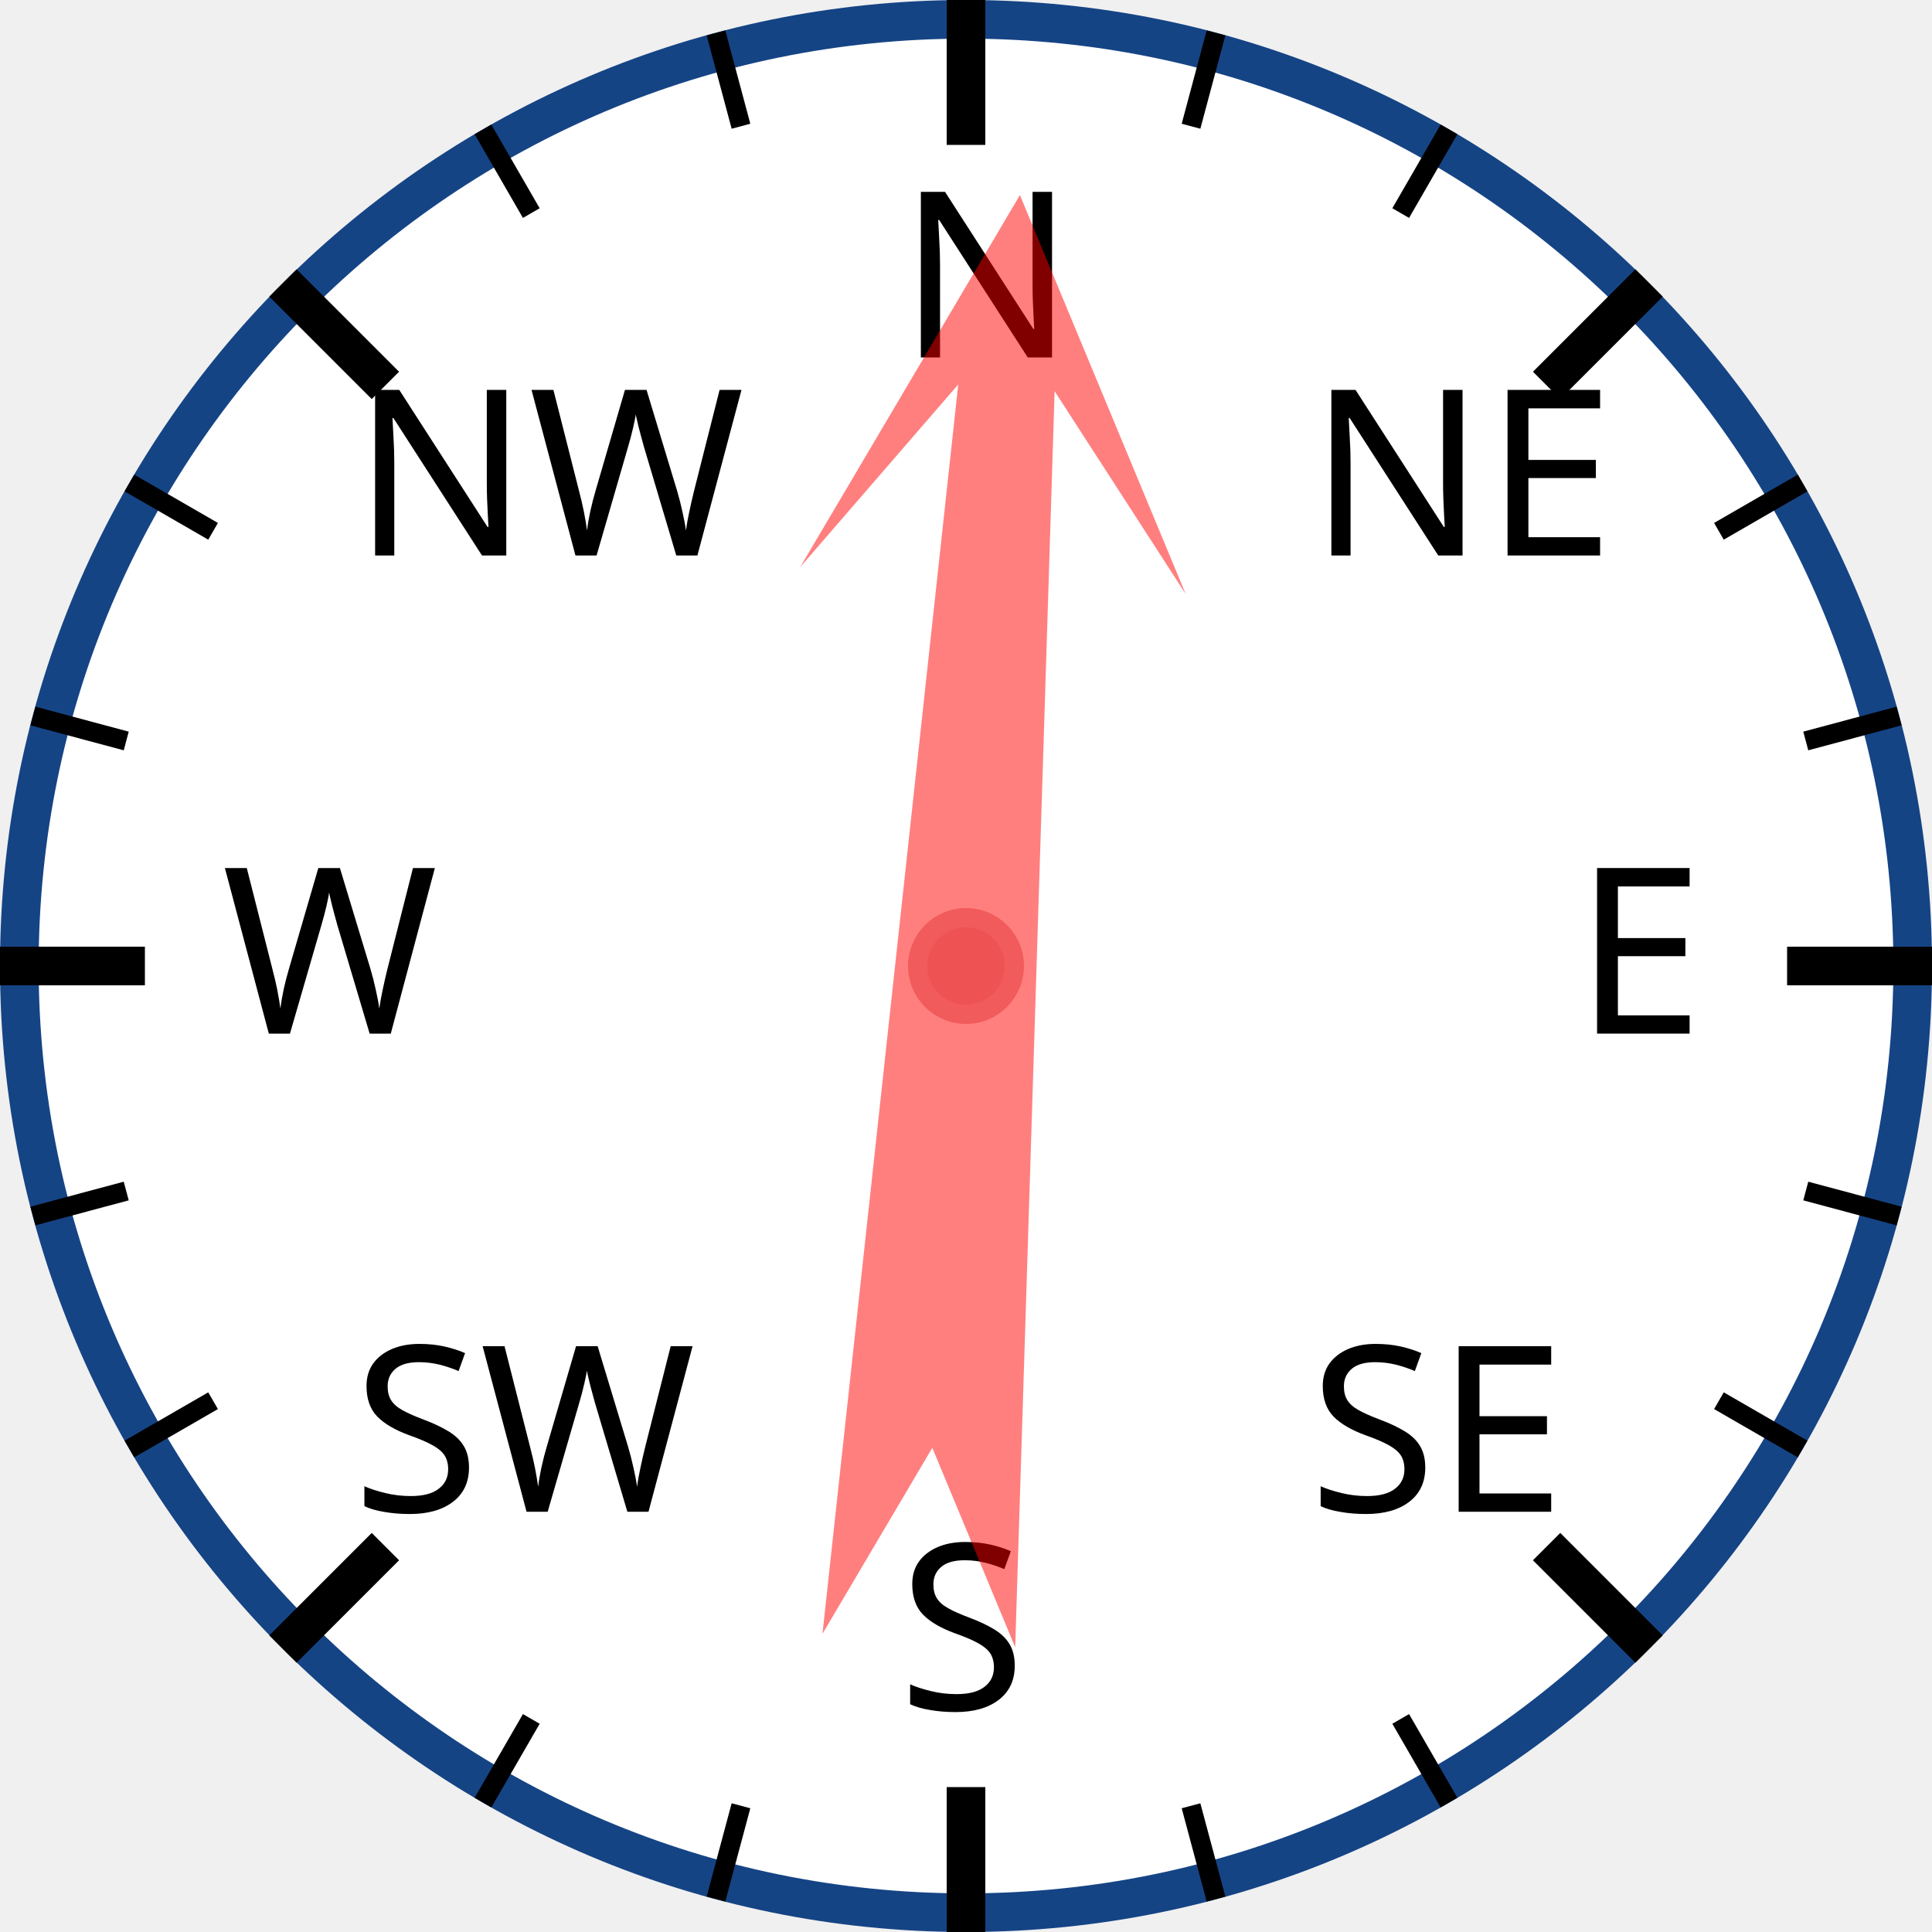
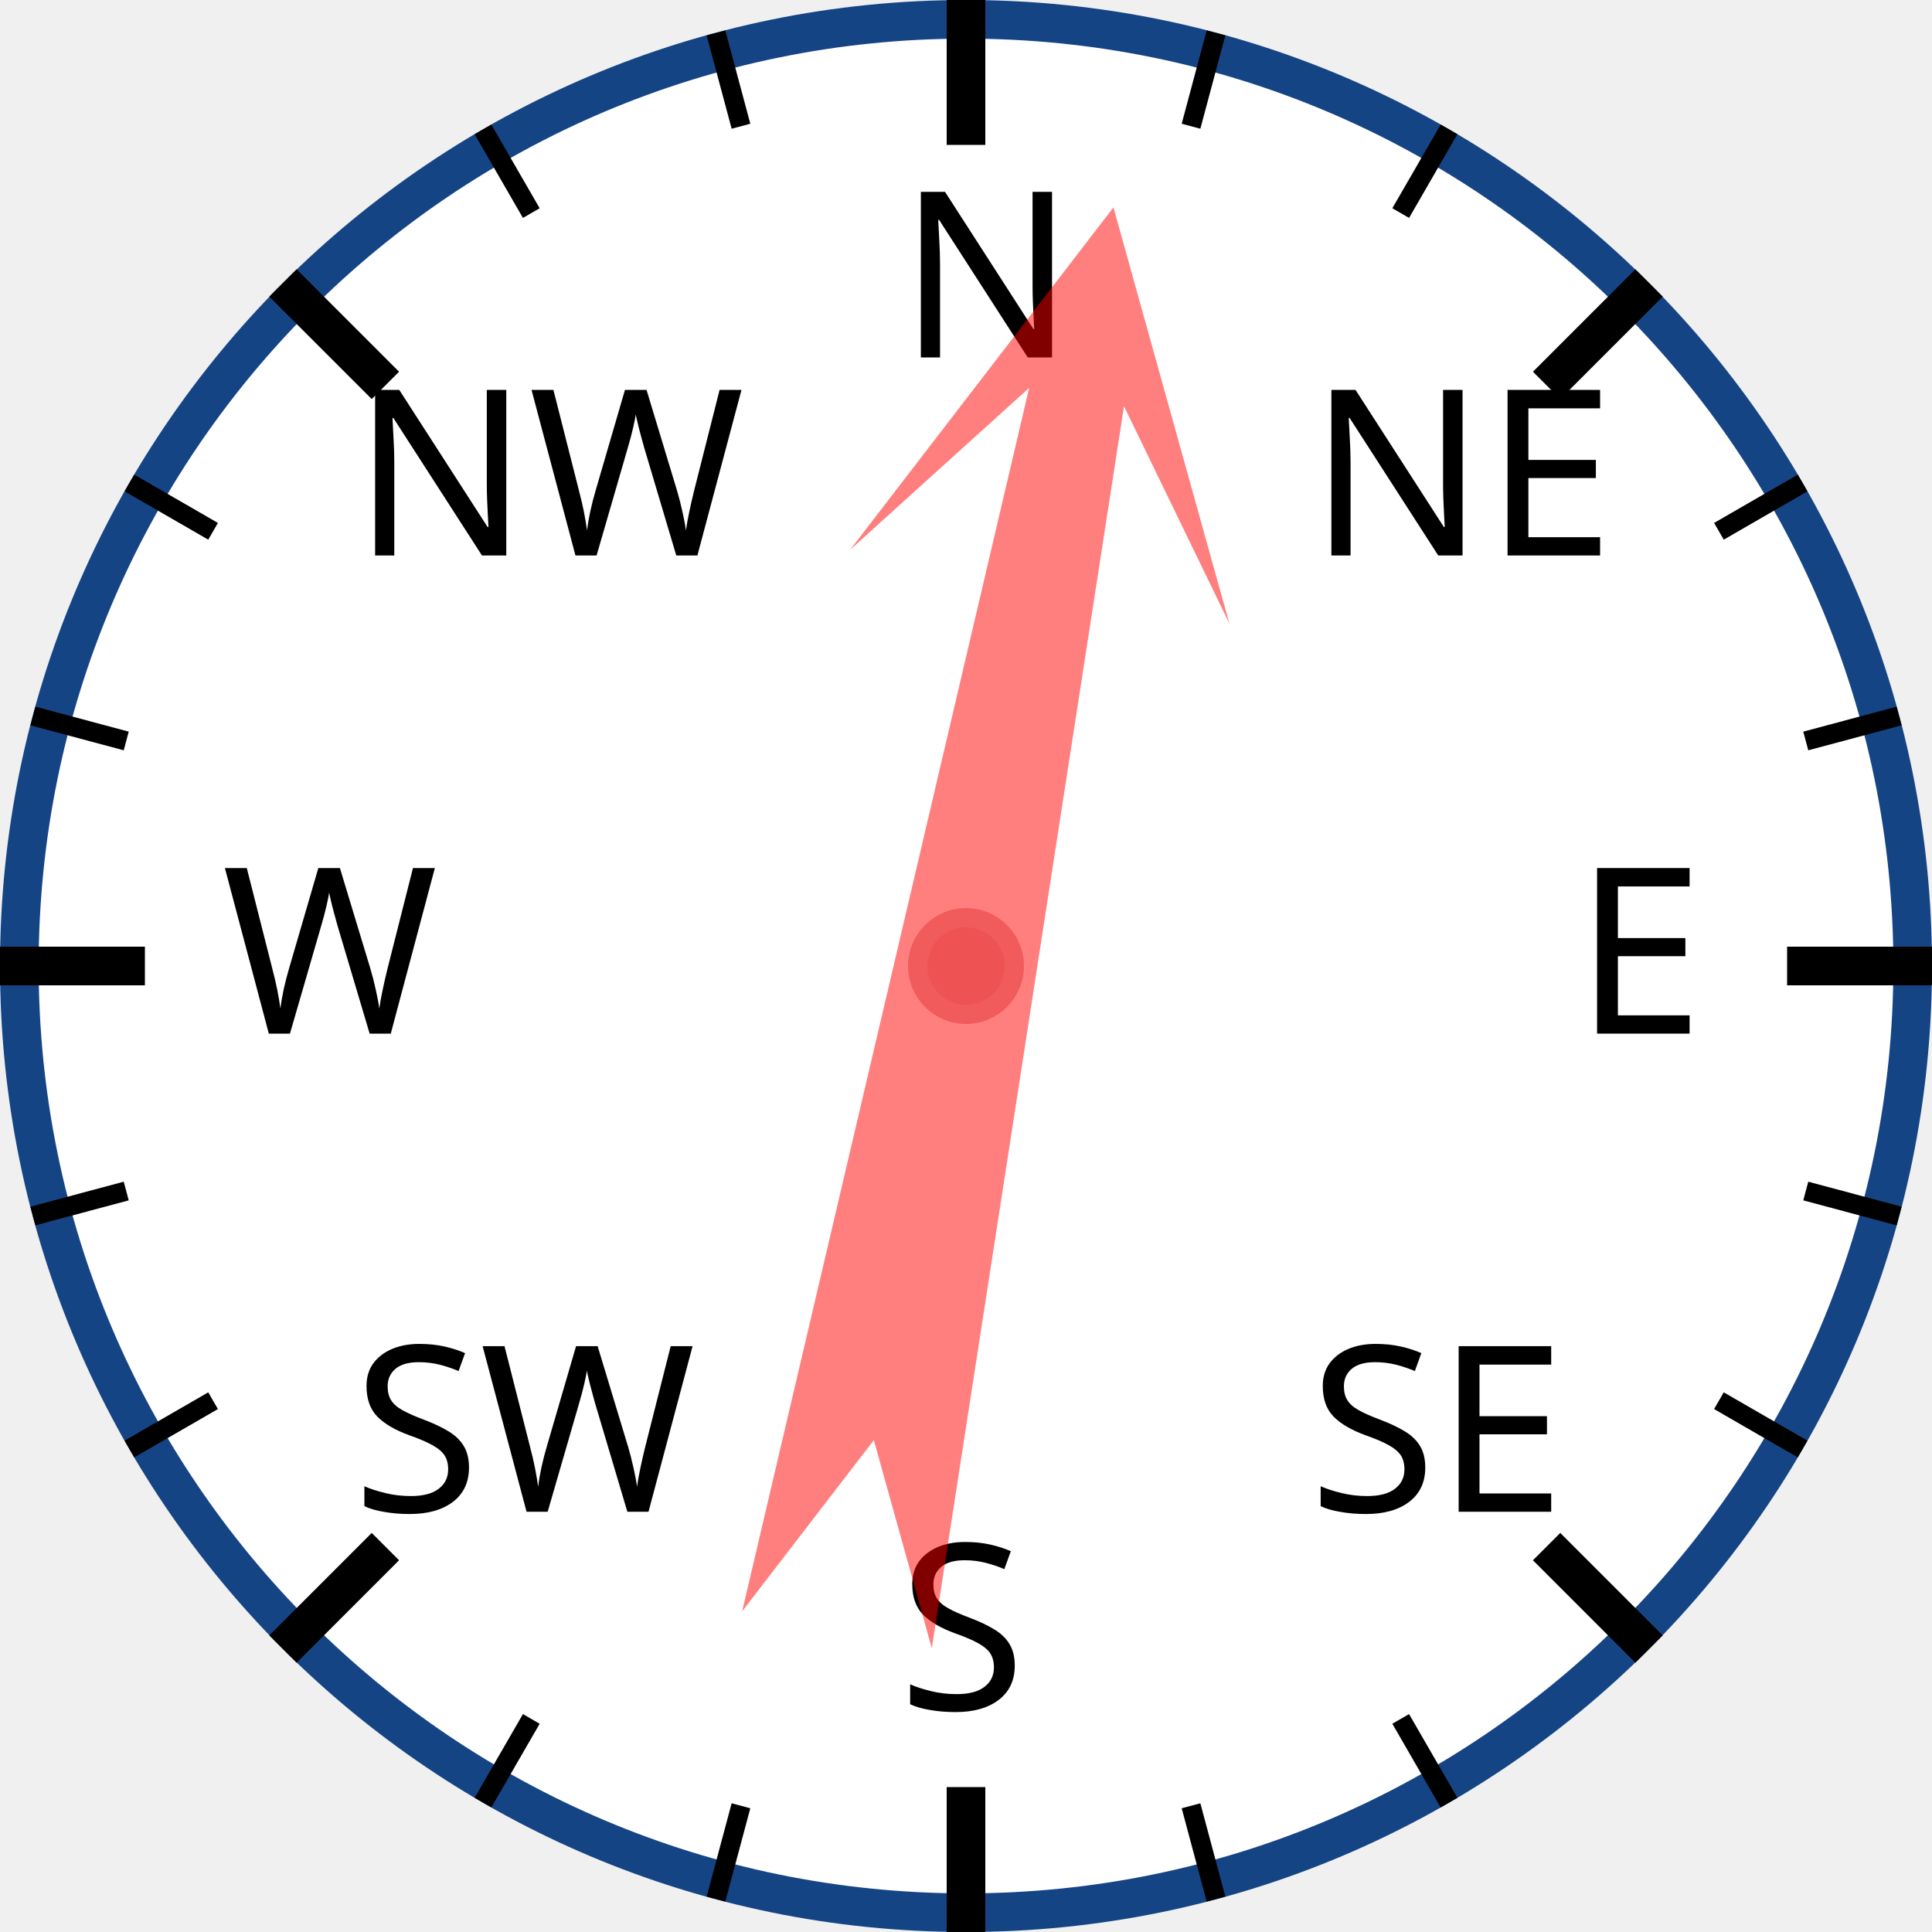
<svg xmlns="http://www.w3.org/2000/svg" width="120px" height="120px" viewBox="0 0 200 200">
  <circle cx="100" cy="100" r="98" style="fill: white; stroke: #154485; stroke-width: 4;" />
  <text x="93.0" y="37.0" style="font-family: sans-serif; font-size: 18pt;">N</text>
  <line x1="100.0" y1="0.0" x2="100.0" y2="15.0" style="stroke: black; stroke-width: 4;" />
  <line x1="74.118" y1="3.407" x2="76.706" y2="13.067" style="stroke: black; stroke-width: 2;" />
  <line x1="50" y1="13.397" x2="55" y2="22.058" style="stroke: black; stroke-width: 2;" />
  <text x="36.503" y="57.503" style="font-family: sans-serif; font-size: 18pt;">NW</text>
  <line x1="29.289" y1="29.289" x2="39.896" y2="39.896" style="stroke: black; stroke-width: 4;" />
  <line x1="13.397" y1="50" x2="22.058" y2="55" style="stroke: black; stroke-width: 2;" />
  <line x1="3.407" y1="74.118" x2="13.067" y2="76.706" style="stroke: black; stroke-width: 2;" />
  <text x="23.0" y="107.0" style="font-family: sans-serif; font-size: 18pt;">W</text>
  <line x1="0.0" y1="100.0" x2="15.0" y2="100.0" style="stroke: black; stroke-width: 4;" />
  <line x1="3.407" y1="125.882" x2="13.067" y2="123.294" style="stroke: black; stroke-width: 2;" />
  <line x1="13.397" y1="150" x2="22.058" y2="145" style="stroke: black; stroke-width: 2;" />
  <text x="36.503" y="156.497" style="font-family: sans-serif; font-size: 18pt;">SW</text>
  <line x1="29.289" y1="170.711" x2="39.896" y2="160.104" style="stroke: black; stroke-width: 4;" />
  <line x1="50" y1="186.603" x2="55" y2="177.942" style="stroke: black; stroke-width: 2;" />
  <line x1="74.118" y1="196.593" x2="76.706" y2="186.933" style="stroke: black; stroke-width: 2;" />
  <text x="93" y="177.0" style="font-family: sans-serif; font-size: 18pt;">S</text>
  <line x1="100" y1="200.0" x2="100" y2="185.0" style="stroke: black; stroke-width: 4;" />
  <line x1="125.882" y1="196.593" x2="123.294" y2="186.933" style="stroke: black; stroke-width: 2;" />
  <line x1="150.0" y1="186.603" x2="145.0" y2="177.942" style="stroke: black; stroke-width: 2;" />
  <text x="135.497" y="156.497" style="font-family: sans-serif; font-size: 18pt;">SE</text>
  <line x1="170.711" y1="170.711" x2="160.104" y2="160.104" style="stroke: black; stroke-width: 4;" />
  <line x1="186.603" y1="150" x2="177.942" y2="145" style="stroke: black; stroke-width: 2;" />
  <line x1="196.593" y1="125.882" x2="186.933" y2="123.294" style="stroke: black; stroke-width: 2;" />
  <text x="163.0" y="107" style="font-family: sans-serif; font-size: 18pt;">E</text>
  <line x1="200.0" y1="100" x2="185.0" y2="100" style="stroke: black; stroke-width: 4;" />
  <line x1="196.593" y1="74.118" x2="186.933" y2="76.706" style="stroke: black; stroke-width: 2;" />
  <line x1="186.603" y1="50" x2="177.942" y2="55" style="stroke: black; stroke-width: 2;" />
  <text x="135.497" y="57.503" style="font-family: sans-serif; font-size: 18pt;">NE</text>
  <line x1="170.711" y1="29.289" x2="160.104" y2="39.896" style="stroke: black; stroke-width: 4;" />
  <line x1="150" y1="13.397" x2="145" y2="22.058" style="stroke: black; stroke-width: 2;" />
  <line x1="125.882" y1="3.407" x2="123.294" y2="13.067" style="stroke: black; stroke-width: 2;" />
-   <polygon points="100 20 120 60 105 40 110 170 100 150 90 170 95 40 80 60" style="fill: red; fill-opacity: 0.5;" transform="rotate(4,100,100)" />
+   <polygon points="100 20 120 60 105 40 110 170 100 150 90 170 95 40 80 60" style="fill: red; fill-opacity: 0.5;" transform="rotate(11,100,100)" />
  <circle cx="100" cy="100" r="5" style="fill: #EE5252; stroke: #F25B5B; stroke-width: 2;" />
</svg>
